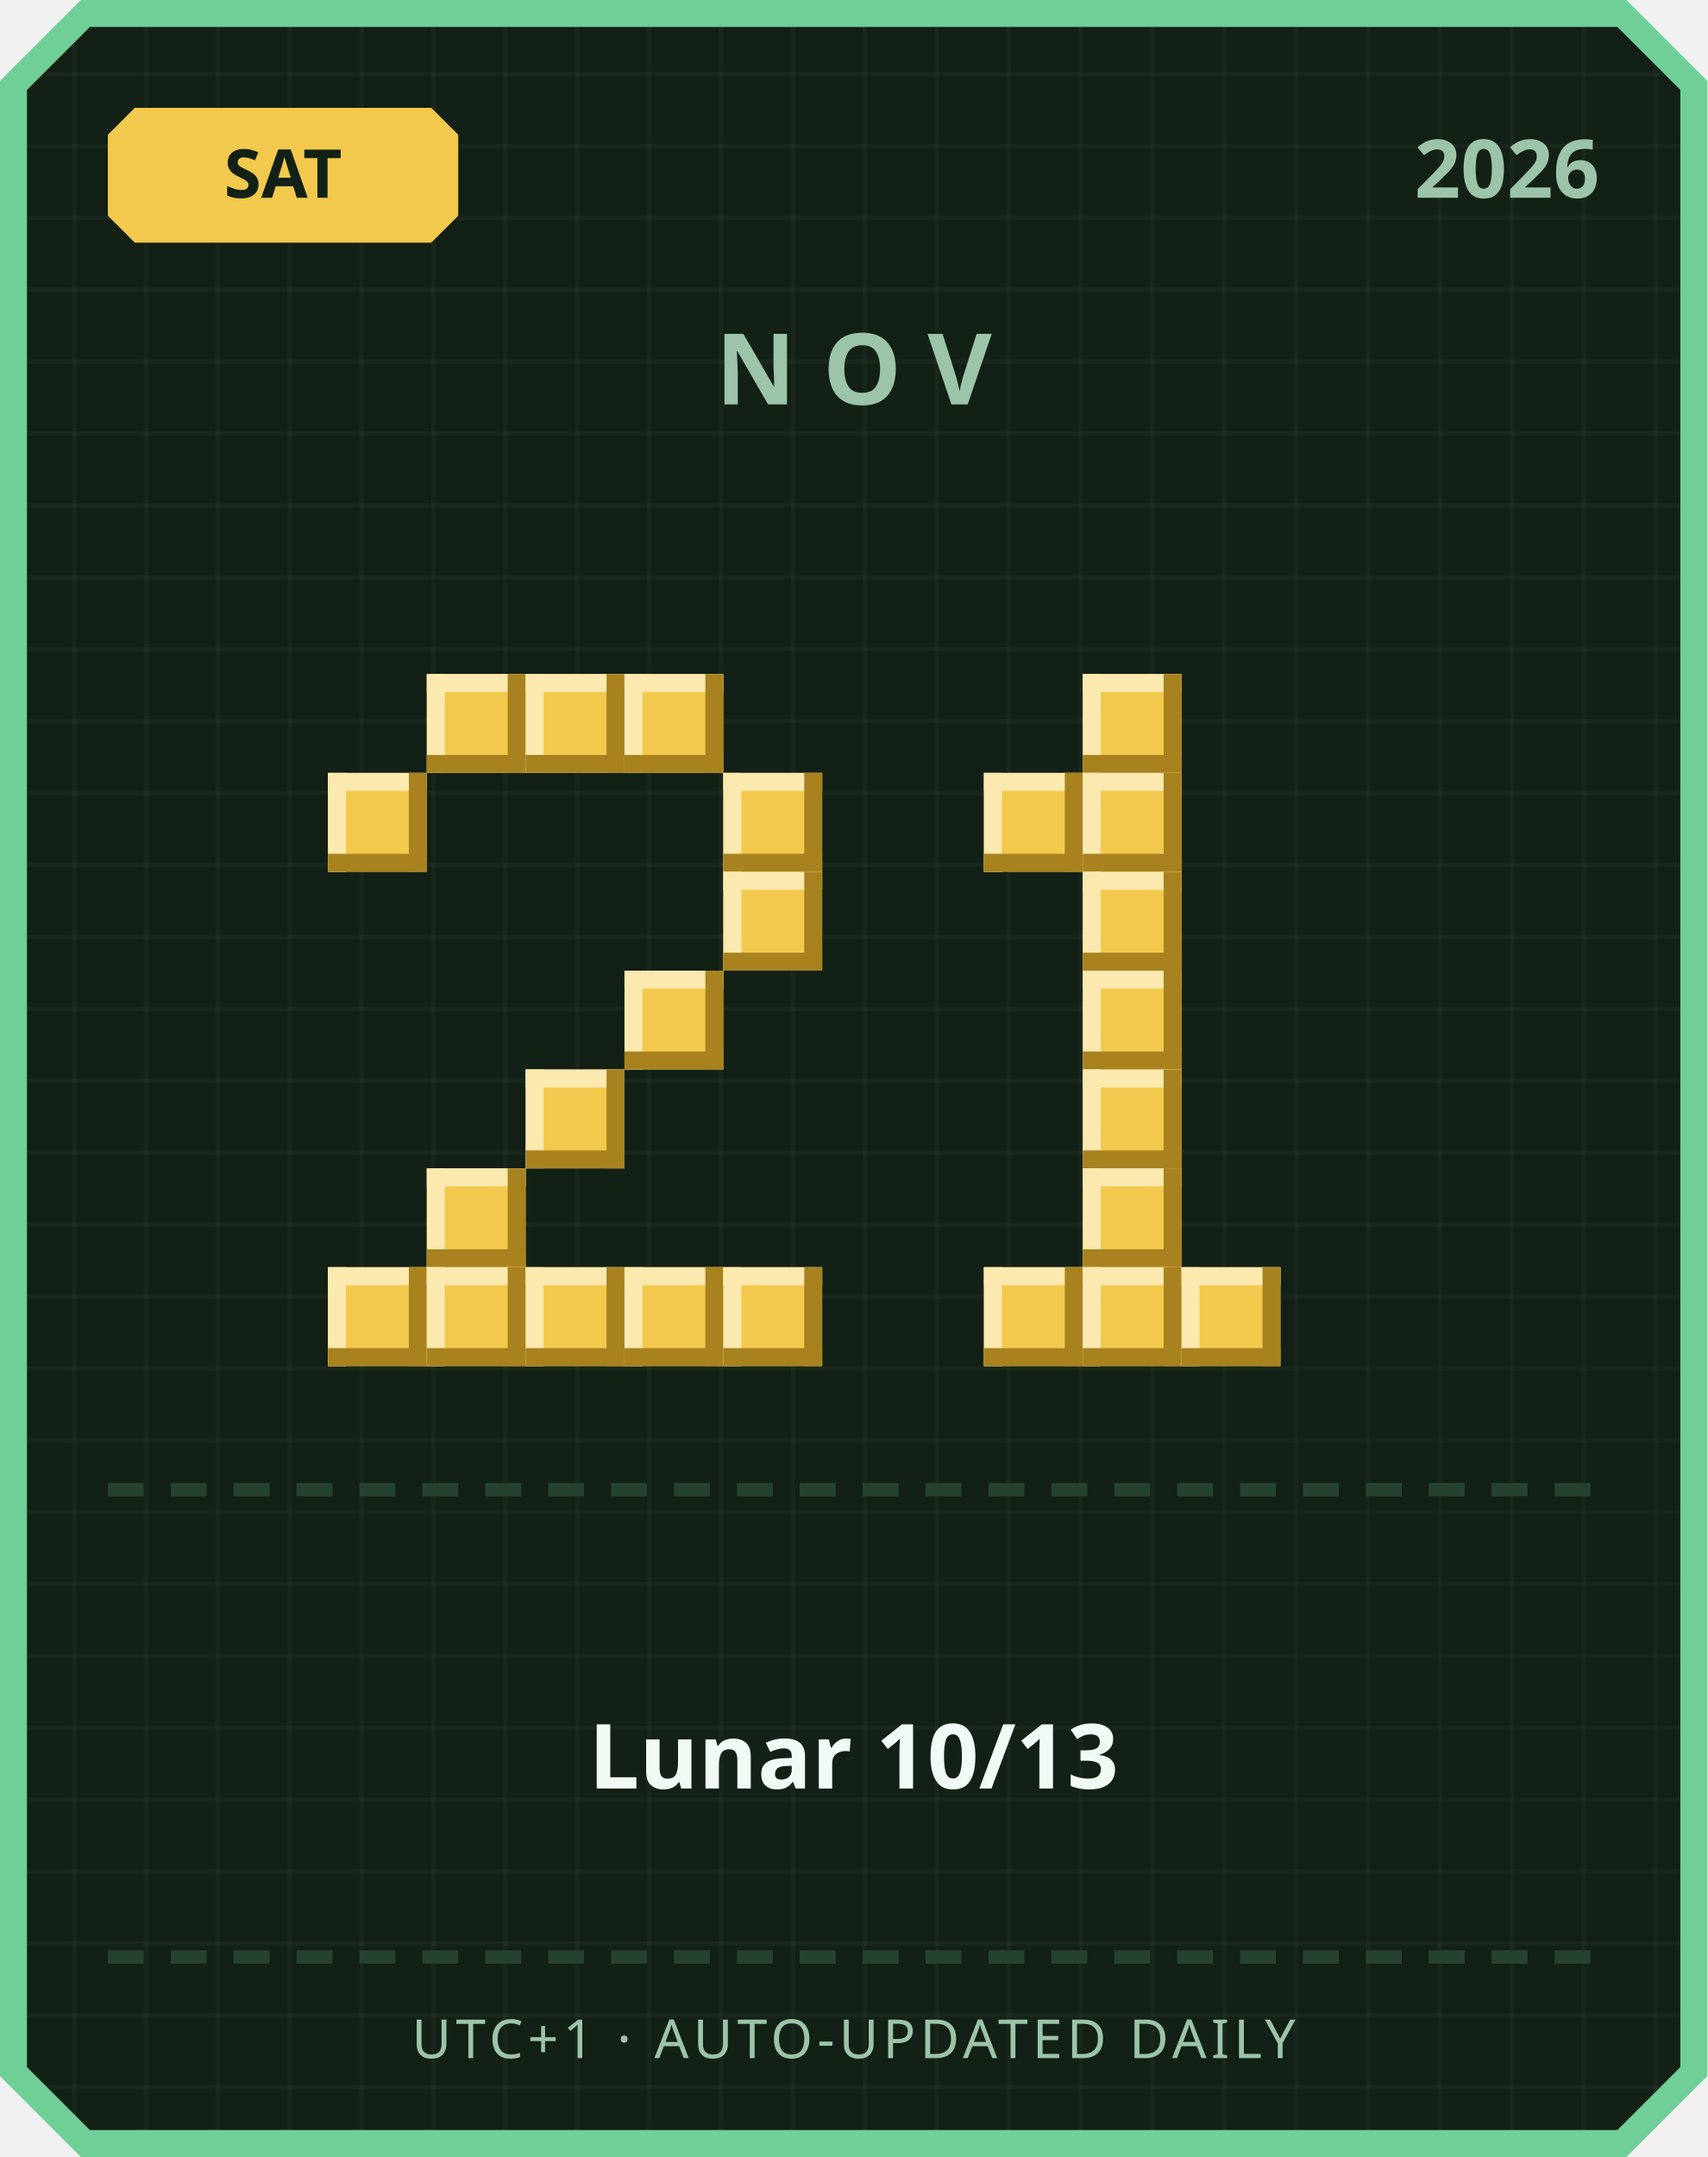
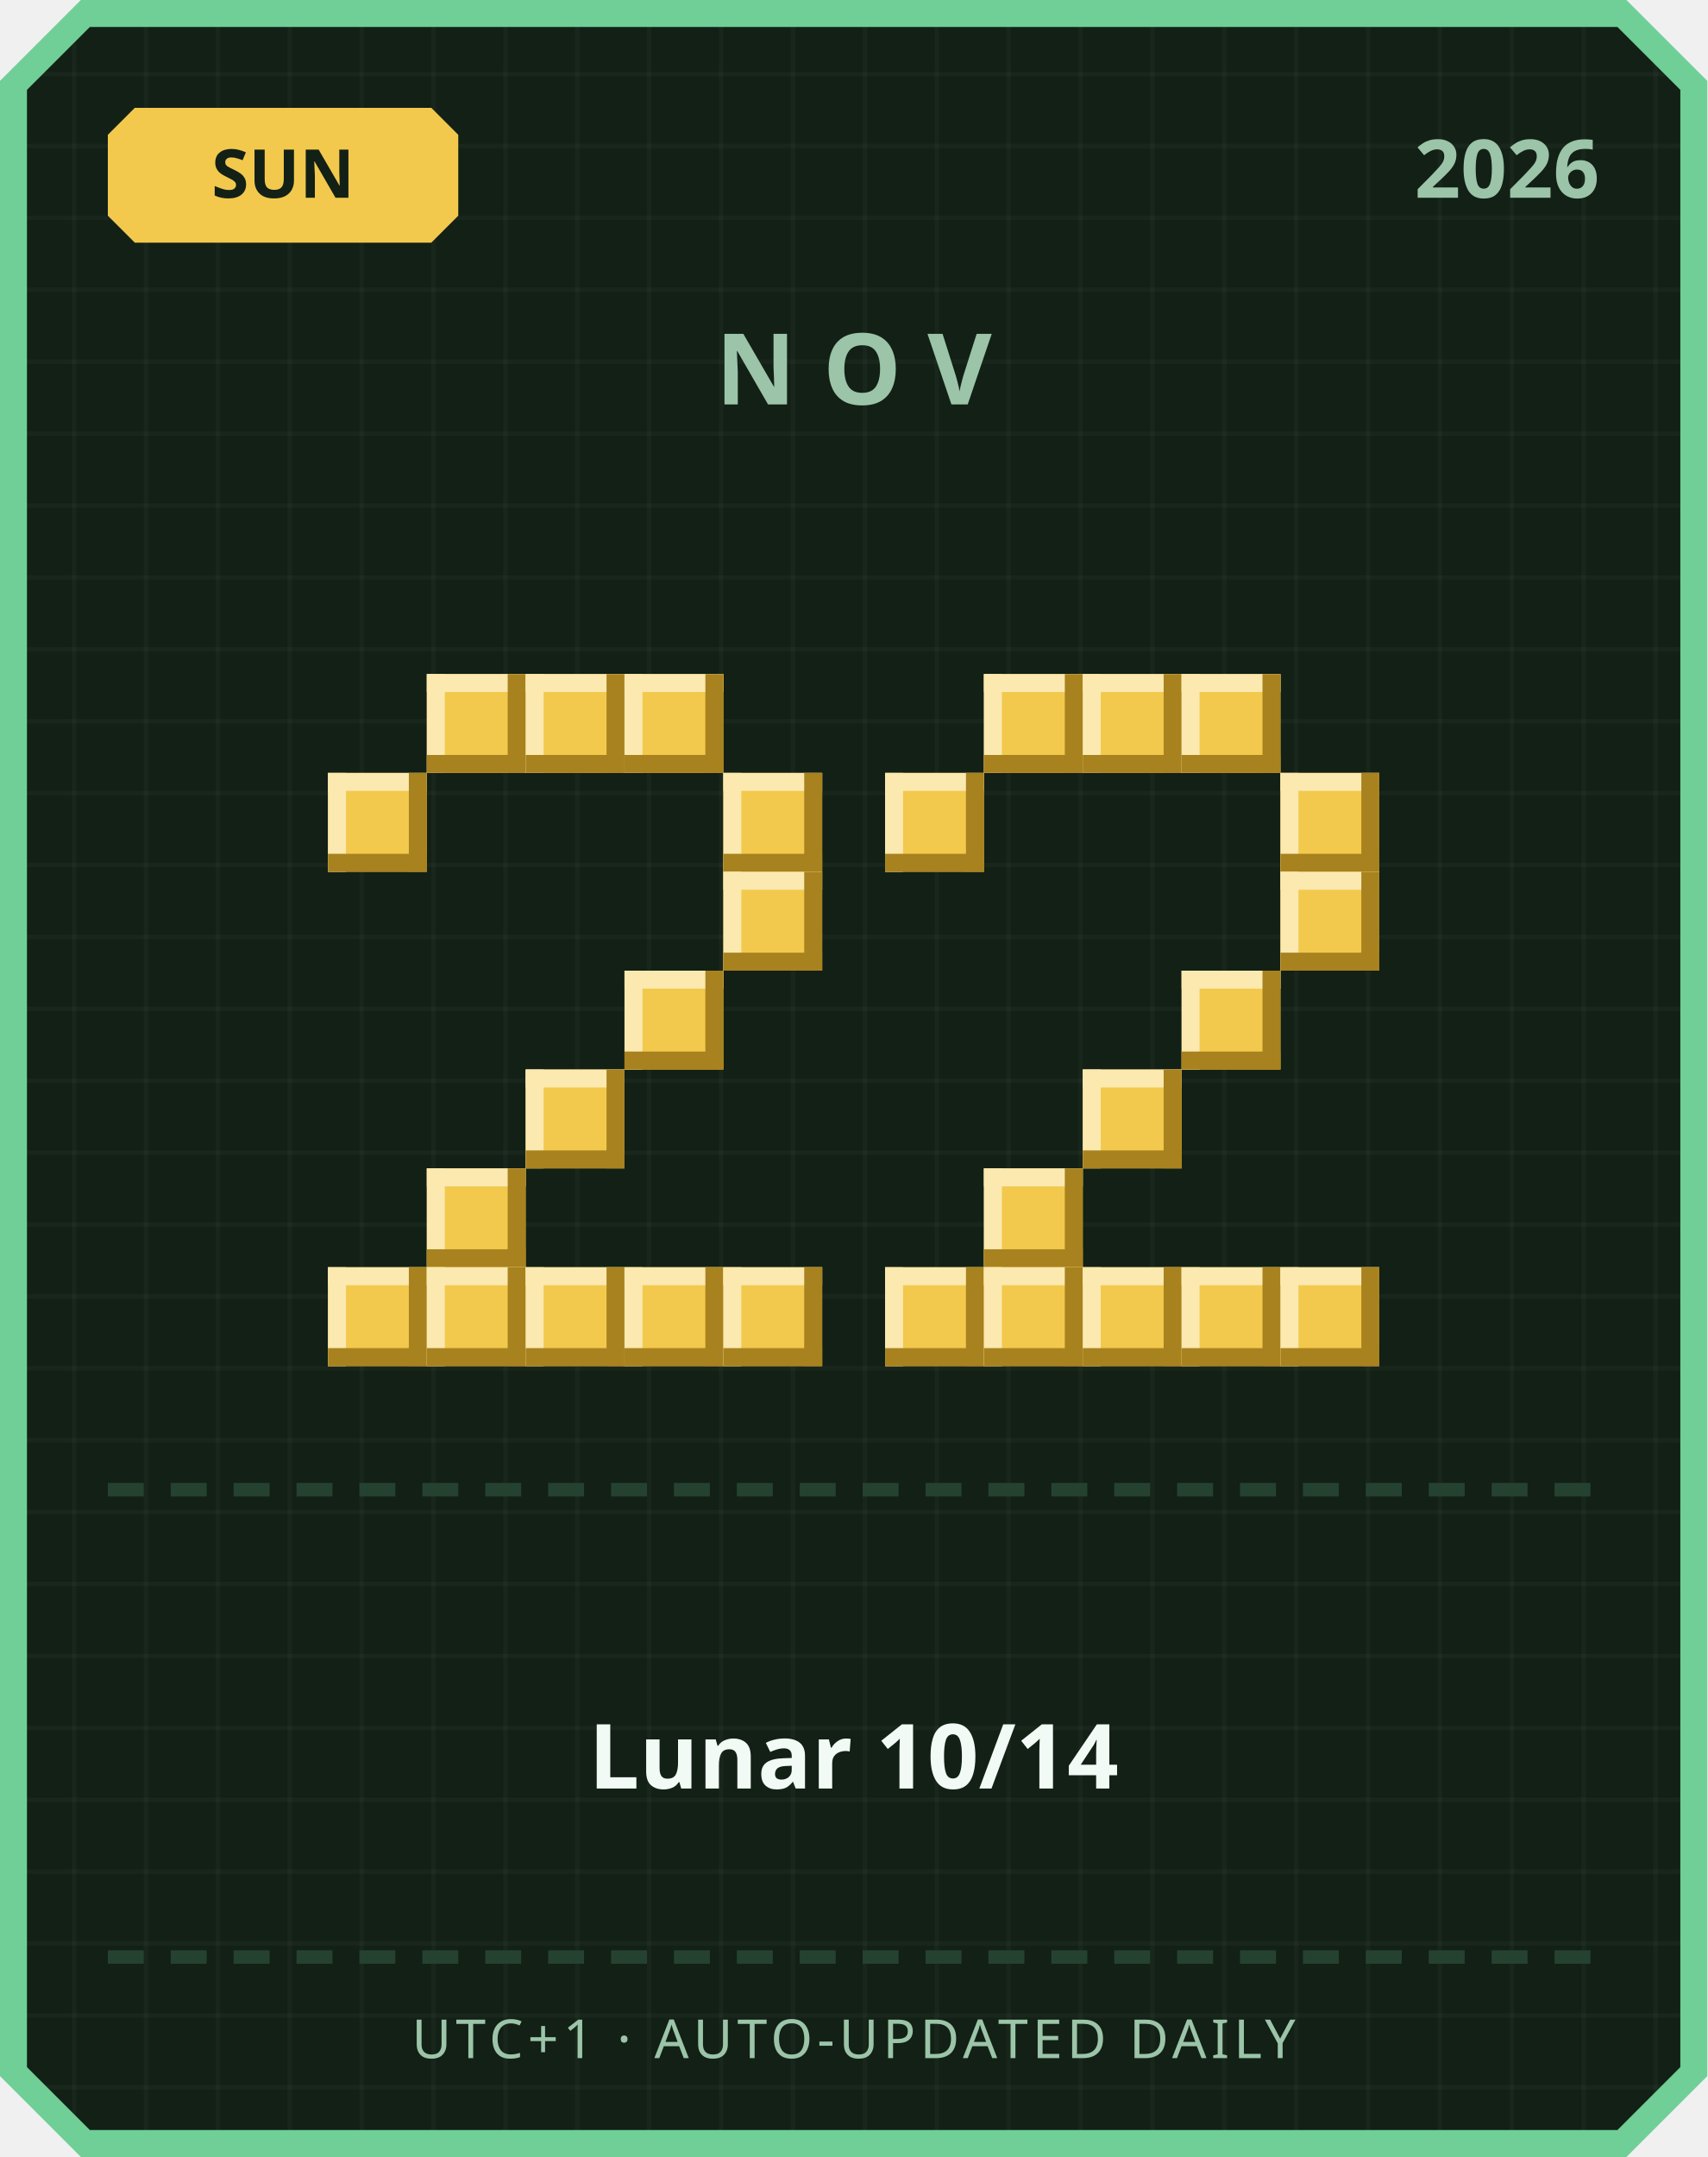
<svg xmlns="http://www.w3.org/2000/svg" width="380" height="480" viewBox="0 0 380 480">
  <defs>
    <pattern id="grid" width="16" height="16" patternUnits="userSpaceOnUse">
      <rect width="16" height="16" fill="#122016" />
      <rect width="1" height="16" fill="#ffffff" opacity="0.03" />
      <rect width="16" height="1" fill="#ffffff" opacity="0.03" />
    </pattern>
  </defs>
  <path d="M 18,0 L 362,0 L 380,18 L 380,462 L 362,480 L 18,480 L 0,462 L 0,18 Z" fill="#6fcf97" />
  <path d="M 20,6 L 360,6 L 374,20 L 374,460 L 360,474 L 20,474 L 6,460 L 6,20 Z" fill="url(#grid)" />
  <path d="M 30,24 L 96,24 L 102,30 L 102,48 L 96,54 L 30,54 L 24,48 L 24,30 Z" fill="#f2c94c" />
-   <text x="63" y="44" text-anchor="middle" font-family="'Segoe UI', sans-serif" font-size="15" font-weight="700" fill="#122016">SAT</text>
+   <text x="63" y="44" text-anchor="middle" font-family="'Segoe UI', sans-serif" font-size="15" font-weight="700" fill="#122016">SUN</text>
  <text x="356" y="44" text-anchor="end" font-family="'Segoe UI', sans-serif" font-size="18" font-weight="700" fill="#9bc4a8">2026</text>
  <text x="190" y="90" text-anchor="middle" font-family="'Segoe UI', sans-serif" font-size="22" font-weight="700" letter-spacing="6" fill="#9bc4a8">NOV</text>
  <rect x="95" y="150" width="22" height="22" fill="#f2c94c" />
  <rect x="95" y="150" width="22" height="4" fill="#fbe9b0" />
  <rect x="95" y="150" width="4" height="22" fill="#fbe9b0" />
  <rect x="95" y="168" width="22" height="4" fill="#a8821f" />
  <rect x="113" y="150" width="4" height="22" fill="#a8821f" />
  <rect x="117" y="150" width="22" height="22" fill="#f2c94c" />
  <rect x="117" y="150" width="22" height="4" fill="#fbe9b0" />
  <rect x="117" y="150" width="4" height="22" fill="#fbe9b0" />
  <rect x="117" y="168" width="22" height="4" fill="#a8821f" />
  <rect x="135" y="150" width="4" height="22" fill="#a8821f" />
  <rect x="139" y="150" width="22" height="22" fill="#f2c94c" />
  <rect x="139" y="150" width="22" height="4" fill="#fbe9b0" />
  <rect x="139" y="150" width="4" height="22" fill="#fbe9b0" />
  <rect x="139" y="168" width="22" height="4" fill="#a8821f" />
  <rect x="157" y="150" width="4" height="22" fill="#a8821f" />
  <rect x="73" y="172" width="22" height="22" fill="#f2c94c" />
  <rect x="73" y="172" width="22" height="4" fill="#fbe9b0" />
  <rect x="73" y="172" width="4" height="22" fill="#fbe9b0" />
  <rect x="73" y="190" width="22" height="4" fill="#a8821f" />
  <rect x="91" y="172" width="4" height="22" fill="#a8821f" />
  <rect x="161" y="172" width="22" height="22" fill="#f2c94c" />
  <rect x="161" y="172" width="22" height="4" fill="#fbe9b0" />
  <rect x="161" y="172" width="4" height="22" fill="#fbe9b0" />
  <rect x="161" y="190" width="22" height="4" fill="#a8821f" />
  <rect x="179" y="172" width="4" height="22" fill="#a8821f" />
  <rect x="161" y="194" width="22" height="22" fill="#f2c94c" />
  <rect x="161" y="194" width="22" height="4" fill="#fbe9b0" />
  <rect x="161" y="194" width="4" height="22" fill="#fbe9b0" />
  <rect x="161" y="212" width="22" height="4" fill="#a8821f" />
  <rect x="179" y="194" width="4" height="22" fill="#a8821f" />
  <rect x="139" y="216" width="22" height="22" fill="#f2c94c" />
  <rect x="139" y="216" width="22" height="4" fill="#fbe9b0" />
  <rect x="139" y="216" width="4" height="22" fill="#fbe9b0" />
  <rect x="139" y="234" width="22" height="4" fill="#a8821f" />
  <rect x="157" y="216" width="4" height="22" fill="#a8821f" />
  <rect x="117" y="238" width="22" height="22" fill="#f2c94c" />
  <rect x="117" y="238" width="22" height="4" fill="#fbe9b0" />
  <rect x="117" y="238" width="4" height="22" fill="#fbe9b0" />
  <rect x="117" y="256" width="22" height="4" fill="#a8821f" />
  <rect x="135" y="238" width="4" height="22" fill="#a8821f" />
  <rect x="95" y="260" width="22" height="22" fill="#f2c94c" />
  <rect x="95" y="260" width="22" height="4" fill="#fbe9b0" />
  <rect x="95" y="260" width="4" height="22" fill="#fbe9b0" />
  <rect x="95" y="278" width="22" height="4" fill="#a8821f" />
  <rect x="113" y="260" width="4" height="22" fill="#a8821f" />
  <rect x="73" y="282" width="22" height="22" fill="#f2c94c" />
  <rect x="73" y="282" width="22" height="4" fill="#fbe9b0" />
  <rect x="73" y="282" width="4" height="22" fill="#fbe9b0" />
  <rect x="73" y="300" width="22" height="4" fill="#a8821f" />
  <rect x="91" y="282" width="4" height="22" fill="#a8821f" />
  <rect x="95" y="282" width="22" height="22" fill="#f2c94c" />
  <rect x="95" y="282" width="22" height="4" fill="#fbe9b0" />
  <rect x="95" y="282" width="4" height="22" fill="#fbe9b0" />
  <rect x="95" y="300" width="22" height="4" fill="#a8821f" />
  <rect x="113" y="282" width="4" height="22" fill="#a8821f" />
  <rect x="117" y="282" width="22" height="22" fill="#f2c94c" />
  <rect x="117" y="282" width="22" height="4" fill="#fbe9b0" />
  <rect x="117" y="282" width="4" height="22" fill="#fbe9b0" />
  <rect x="117" y="300" width="22" height="4" fill="#a8821f" />
  <rect x="135" y="282" width="4" height="22" fill="#a8821f" />
  <rect x="139" y="282" width="22" height="22" fill="#f2c94c" />
  <rect x="139" y="282" width="22" height="4" fill="#fbe9b0" />
  <rect x="139" y="282" width="4" height="22" fill="#fbe9b0" />
  <rect x="139" y="300" width="22" height="4" fill="#a8821f" />
  <rect x="157" y="282" width="4" height="22" fill="#a8821f" />
  <rect x="161" y="282" width="22" height="22" fill="#f2c94c" />
  <rect x="161" y="282" width="22" height="4" fill="#fbe9b0" />
  <rect x="161" y="282" width="4" height="22" fill="#fbe9b0" />
  <rect x="161" y="300" width="22" height="4" fill="#a8821f" />
  <rect x="179" y="282" width="4" height="22" fill="#a8821f" />
+   <rect x="219" y="150" width="22" height="22" fill="#f2c94c" />
+   <rect x="219" y="150" width="22" height="4" fill="#fbe9b0" />
+   <rect x="219" y="150" width="4" height="22" fill="#fbe9b0" />
+   <rect x="219" y="168" width="22" height="4" fill="#a8821f" />
+   <rect x="237" y="150" width="4" height="22" fill="#a8821f" />
  <rect x="241" y="150" width="22" height="22" fill="#f2c94c" />
  <rect x="241" y="150" width="22" height="4" fill="#fbe9b0" />
  <rect x="241" y="150" width="4" height="22" fill="#fbe9b0" />
  <rect x="241" y="168" width="22" height="4" fill="#a8821f" />
  <rect x="259" y="150" width="4" height="22" fill="#a8821f" />
-   <rect x="219" y="172" width="22" height="22" fill="#f2c94c" />
-   <rect x="219" y="172" width="22" height="4" fill="#fbe9b0" />
-   <rect x="219" y="172" width="4" height="22" fill="#fbe9b0" />
-   <rect x="219" y="190" width="22" height="4" fill="#a8821f" />
-   <rect x="237" y="172" width="4" height="22" fill="#a8821f" />
-   <rect x="241" y="172" width="22" height="22" fill="#f2c94c" />
-   <rect x="241" y="172" width="22" height="4" fill="#fbe9b0" />
-   <rect x="241" y="172" width="4" height="22" fill="#fbe9b0" />
-   <rect x="241" y="190" width="22" height="4" fill="#a8821f" />
-   <rect x="259" y="172" width="4" height="22" fill="#a8821f" />
-   <rect x="241" y="194" width="22" height="22" fill="#f2c94c" />
-   <rect x="241" y="194" width="22" height="4" fill="#fbe9b0" />
-   <rect x="241" y="194" width="4" height="22" fill="#fbe9b0" />
-   <rect x="241" y="212" width="22" height="4" fill="#a8821f" />
-   <rect x="259" y="194" width="4" height="22" fill="#a8821f" />
-   <rect x="241" y="216" width="22" height="22" fill="#f2c94c" />
-   <rect x="241" y="216" width="22" height="4" fill="#fbe9b0" />
-   <rect x="241" y="216" width="4" height="22" fill="#fbe9b0" />
-   <rect x="241" y="234" width="22" height="4" fill="#a8821f" />
-   <rect x="259" y="216" width="4" height="22" fill="#a8821f" />
+   <rect x="263" y="150" width="22" height="22" fill="#f2c94c" />
+   <rect x="263" y="150" width="22" height="4" fill="#fbe9b0" />
+   <rect x="263" y="150" width="4" height="22" fill="#fbe9b0" />
+   <rect x="263" y="168" width="22" height="4" fill="#a8821f" />
+   <rect x="281" y="150" width="4" height="22" fill="#a8821f" />
+   <rect x="197" y="172" width="22" height="22" fill="#f2c94c" />
+   <rect x="197" y="172" width="22" height="4" fill="#fbe9b0" />
+   <rect x="197" y="172" width="4" height="22" fill="#fbe9b0" />
+   <rect x="197" y="190" width="22" height="4" fill="#a8821f" />
+   <rect x="215" y="172" width="4" height="22" fill="#a8821f" />
+   <rect x="285" y="172" width="22" height="22" fill="#f2c94c" />
+   <rect x="285" y="172" width="22" height="4" fill="#fbe9b0" />
+   <rect x="285" y="172" width="4" height="22" fill="#fbe9b0" />
+   <rect x="285" y="190" width="22" height="4" fill="#a8821f" />
+   <rect x="303" y="172" width="4" height="22" fill="#a8821f" />
+   <rect x="285" y="194" width="22" height="22" fill="#f2c94c" />
+   <rect x="285" y="194" width="22" height="4" fill="#fbe9b0" />
+   <rect x="285" y="194" width="4" height="22" fill="#fbe9b0" />
+   <rect x="285" y="212" width="22" height="4" fill="#a8821f" />
+   <rect x="303" y="194" width="4" height="22" fill="#a8821f" />
+   <rect x="263" y="216" width="22" height="22" fill="#f2c94c" />
+   <rect x="263" y="216" width="22" height="4" fill="#fbe9b0" />
+   <rect x="263" y="216" width="4" height="22" fill="#fbe9b0" />
+   <rect x="263" y="234" width="22" height="4" fill="#a8821f" />
+   <rect x="281" y="216" width="4" height="22" fill="#a8821f" />
  <rect x="241" y="238" width="22" height="22" fill="#f2c94c" />
  <rect x="241" y="238" width="22" height="4" fill="#fbe9b0" />
  <rect x="241" y="238" width="4" height="22" fill="#fbe9b0" />
  <rect x="241" y="256" width="22" height="4" fill="#a8821f" />
  <rect x="259" y="238" width="4" height="22" fill="#a8821f" />
-   <rect x="241" y="260" width="22" height="22" fill="#f2c94c" />
-   <rect x="241" y="260" width="22" height="4" fill="#fbe9b0" />
-   <rect x="241" y="260" width="4" height="22" fill="#fbe9b0" />
-   <rect x="241" y="278" width="22" height="4" fill="#a8821f" />
-   <rect x="259" y="260" width="4" height="22" fill="#a8821f" />
+   <rect x="219" y="260" width="22" height="22" fill="#f2c94c" />
+   <rect x="219" y="260" width="22" height="4" fill="#fbe9b0" />
+   <rect x="219" y="260" width="4" height="22" fill="#fbe9b0" />
+   <rect x="219" y="278" width="22" height="4" fill="#a8821f" />
+   <rect x="237" y="260" width="4" height="22" fill="#a8821f" />
+   <rect x="197" y="282" width="22" height="22" fill="#f2c94c" />
+   <rect x="197" y="282" width="22" height="4" fill="#fbe9b0" />
+   <rect x="197" y="282" width="4" height="22" fill="#fbe9b0" />
+   <rect x="197" y="300" width="22" height="4" fill="#a8821f" />
+   <rect x="215" y="282" width="4" height="22" fill="#a8821f" />
  <rect x="219" y="282" width="22" height="22" fill="#f2c94c" />
  <rect x="219" y="282" width="22" height="4" fill="#fbe9b0" />
  <rect x="219" y="282" width="4" height="22" fill="#fbe9b0" />
  <rect x="219" y="300" width="22" height="4" fill="#a8821f" />
  <rect x="237" y="282" width="4" height="22" fill="#a8821f" />
  <rect x="241" y="282" width="22" height="22" fill="#f2c94c" />
  <rect x="241" y="282" width="22" height="4" fill="#fbe9b0" />
  <rect x="241" y="282" width="4" height="22" fill="#fbe9b0" />
  <rect x="241" y="300" width="22" height="4" fill="#a8821f" />
  <rect x="259" y="282" width="4" height="22" fill="#a8821f" />
  <rect x="263" y="282" width="22" height="22" fill="#f2c94c" />
  <rect x="263" y="282" width="22" height="4" fill="#fbe9b0" />
  <rect x="263" y="282" width="4" height="22" fill="#fbe9b0" />
  <rect x="263" y="300" width="22" height="4" fill="#a8821f" />
  <rect x="281" y="282" width="4" height="22" fill="#a8821f" />
+   <rect x="285" y="282" width="22" height="22" fill="#f2c94c" />
+   <rect x="285" y="282" width="22" height="4" fill="#fbe9b0" />
+   <rect x="285" y="282" width="4" height="22" fill="#fbe9b0" />
+   <rect x="285" y="300" width="22" height="4" fill="#a8821f" />
+   <rect x="303" y="282" width="4" height="22" fill="#a8821f" />
  <rect x="24" y="330" width="8" height="3" fill="#254230" />
  <rect x="38" y="330" width="8" height="3" fill="#254230" />
  <rect x="52" y="330" width="8" height="3" fill="#254230" />
  <rect x="66" y="330" width="8" height="3" fill="#254230" />
  <rect x="80" y="330" width="8" height="3" fill="#254230" />
  <rect x="94" y="330" width="8" height="3" fill="#254230" />
  <rect x="108" y="330" width="8" height="3" fill="#254230" />
  <rect x="122" y="330" width="8" height="3" fill="#254230" />
  <rect x="136" y="330" width="8" height="3" fill="#254230" />
  <rect x="150" y="330" width="8" height="3" fill="#254230" />
  <rect x="164" y="330" width="8" height="3" fill="#254230" />
  <rect x="178" y="330" width="8" height="3" fill="#254230" />
  <rect x="192" y="330" width="8" height="3" fill="#254230" />
  <rect x="206" y="330" width="8" height="3" fill="#254230" />
  <rect x="220" y="330" width="8" height="3" fill="#254230" />
  <rect x="234" y="330" width="8" height="3" fill="#254230" />
  <rect x="248" y="330" width="8" height="3" fill="#254230" />
  <rect x="262" y="330" width="8" height="3" fill="#254230" />
  <rect x="276" y="330" width="8" height="3" fill="#254230" />
  <rect x="290" y="330" width="8" height="3" fill="#254230" />
  <rect x="304" y="330" width="8" height="3" fill="#254230" />
  <rect x="318" y="330" width="8" height="3" fill="#254230" />
  <rect x="332" y="330" width="8" height="3" fill="#254230" />
  <rect x="346" y="330" width="8" height="3" fill="#254230" />
-   <text x="190" y="398" text-anchor="middle" font-family="'Segoe UI', 'Microsoft JhengHei', sans-serif" font-size="20" font-weight="700" fill="#f1faf4">Lunar 10/13</text>
+   <text x="190" y="398" text-anchor="middle" font-family="'Segoe UI', 'Microsoft JhengHei', sans-serif" font-size="20" font-weight="700" fill="#f1faf4">Lunar 10/14</text>
  <rect x="24" y="434" width="8" height="3" fill="#254230" />
  <rect x="38" y="434" width="8" height="3" fill="#254230" />
  <rect x="52" y="434" width="8" height="3" fill="#254230" />
  <rect x="66" y="434" width="8" height="3" fill="#254230" />
  <rect x="80" y="434" width="8" height="3" fill="#254230" />
  <rect x="94" y="434" width="8" height="3" fill="#254230" />
  <rect x="108" y="434" width="8" height="3" fill="#254230" />
  <rect x="122" y="434" width="8" height="3" fill="#254230" />
  <rect x="136" y="434" width="8" height="3" fill="#254230" />
  <rect x="150" y="434" width="8" height="3" fill="#254230" />
  <rect x="164" y="434" width="8" height="3" fill="#254230" />
  <rect x="178" y="434" width="8" height="3" fill="#254230" />
  <rect x="192" y="434" width="8" height="3" fill="#254230" />
  <rect x="206" y="434" width="8" height="3" fill="#254230" />
  <rect x="220" y="434" width="8" height="3" fill="#254230" />
  <rect x="234" y="434" width="8" height="3" fill="#254230" />
  <rect x="248" y="434" width="8" height="3" fill="#254230" />
  <rect x="262" y="434" width="8" height="3" fill="#254230" />
  <rect x="276" y="434" width="8" height="3" fill="#254230" />
  <rect x="290" y="434" width="8" height="3" fill="#254230" />
  <rect x="304" y="434" width="8" height="3" fill="#254230" />
  <rect x="318" y="434" width="8" height="3" fill="#254230" />
  <rect x="332" y="434" width="8" height="3" fill="#254230" />
  <rect x="346" y="434" width="8" height="3" fill="#254230" />
  <text x="190" y="458" text-anchor="middle" font-family="'Segoe UI', sans-serif" font-size="12" letter-spacing="1" fill="#9bc4a8">UTC+1 · AUTO-UPDATED DAILY</text>
</svg>
